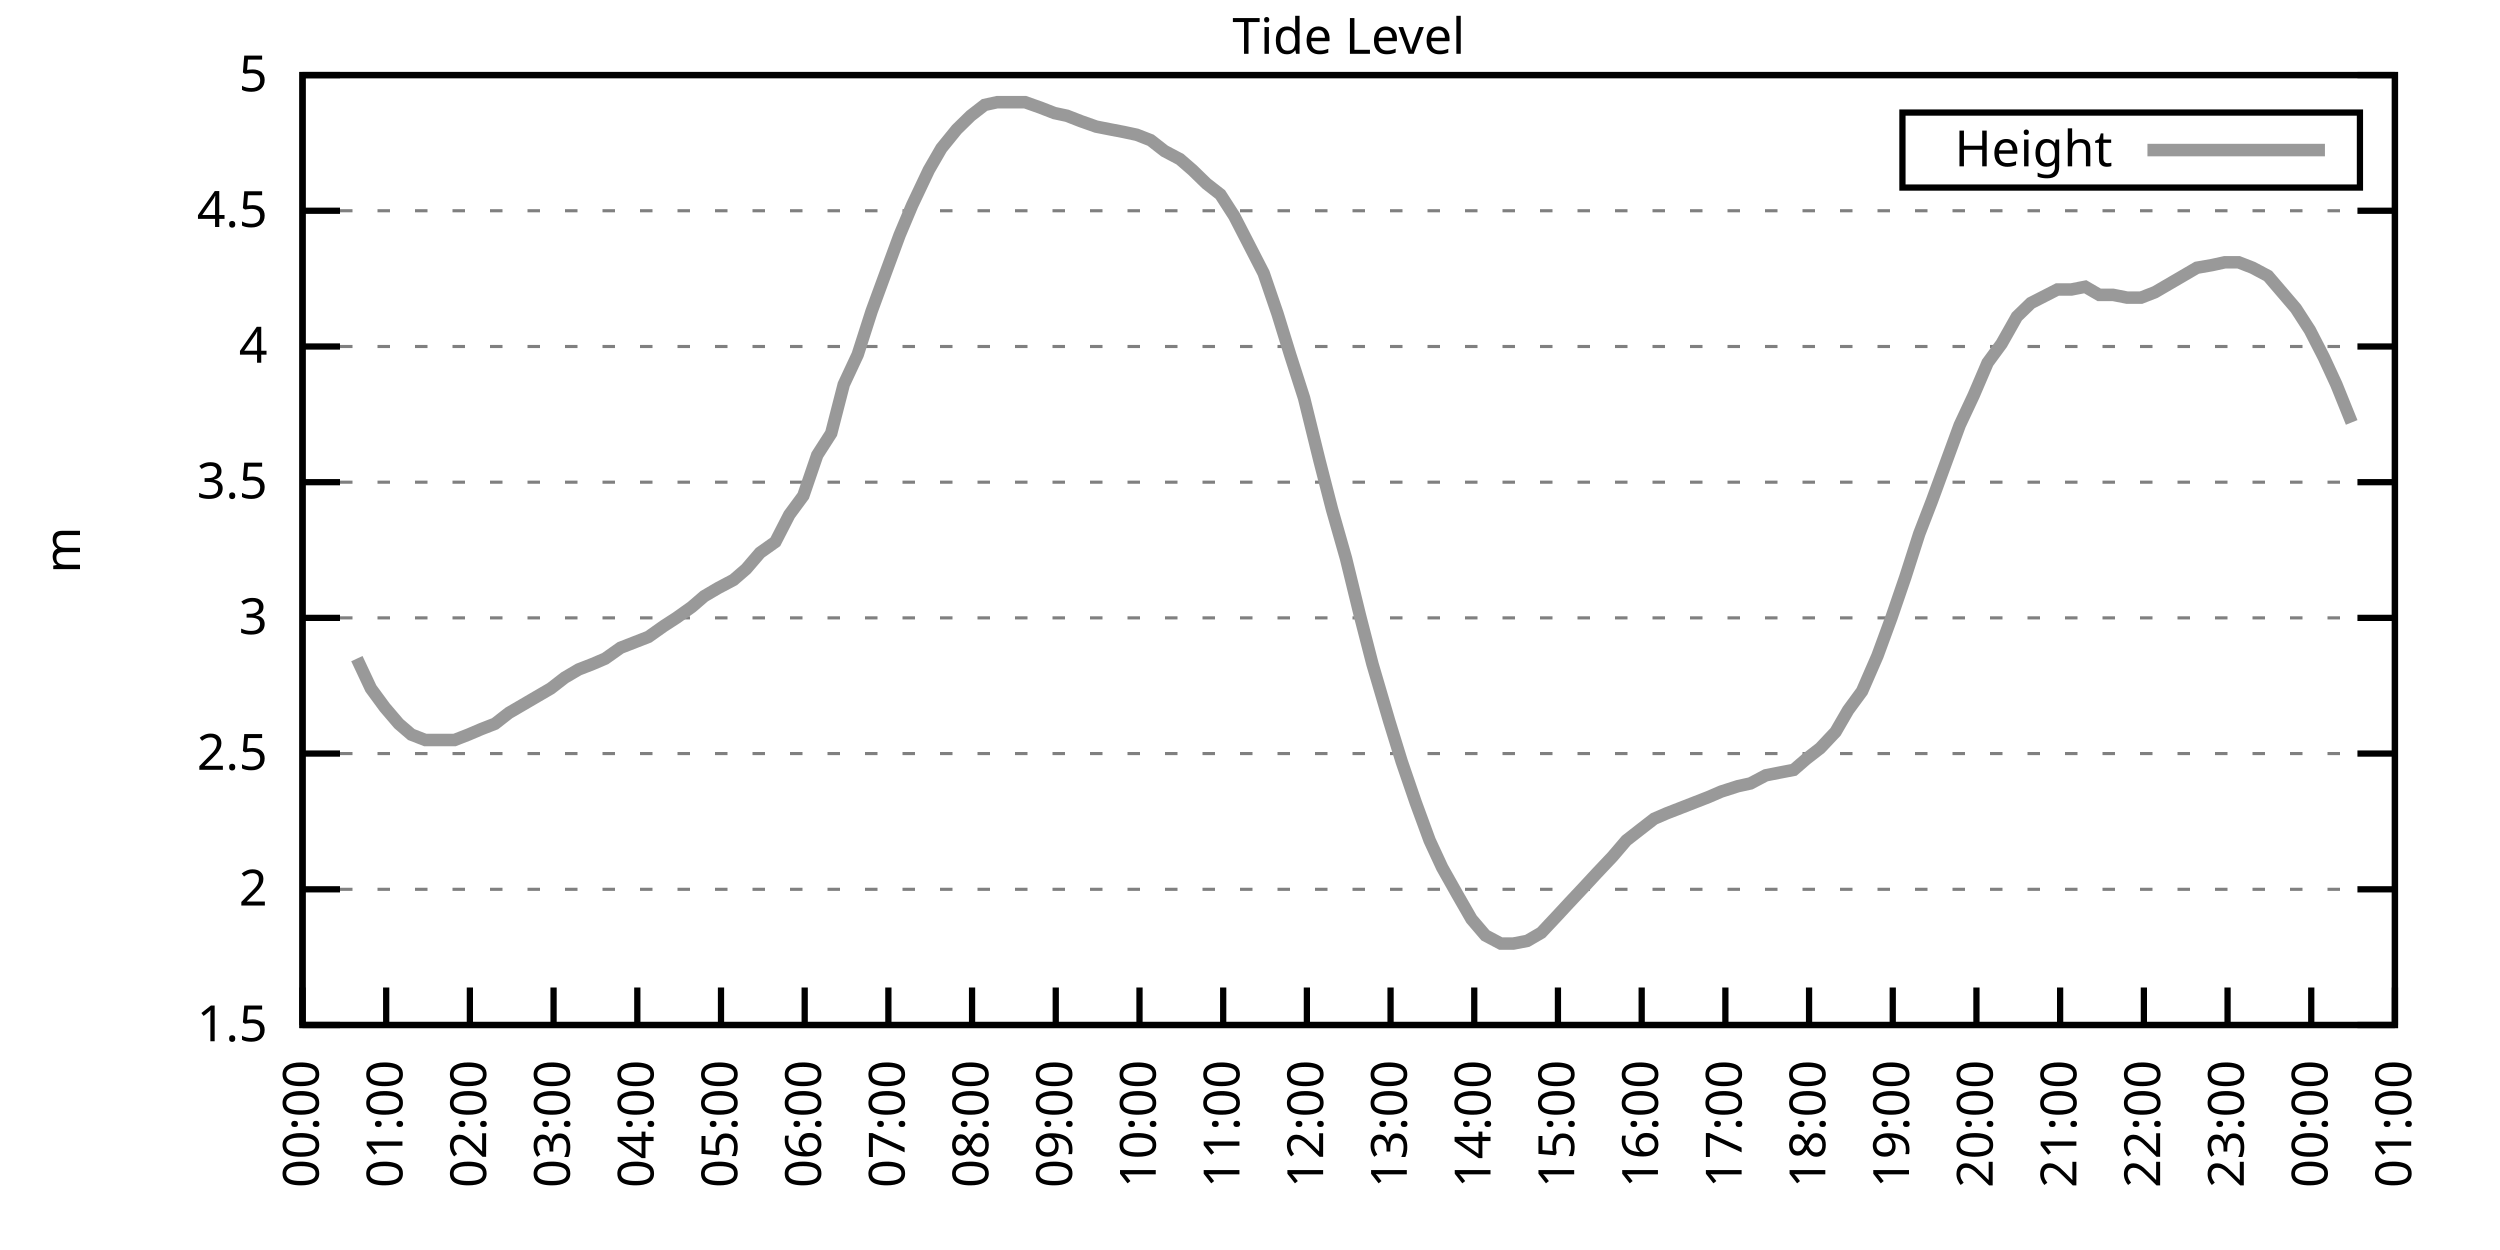
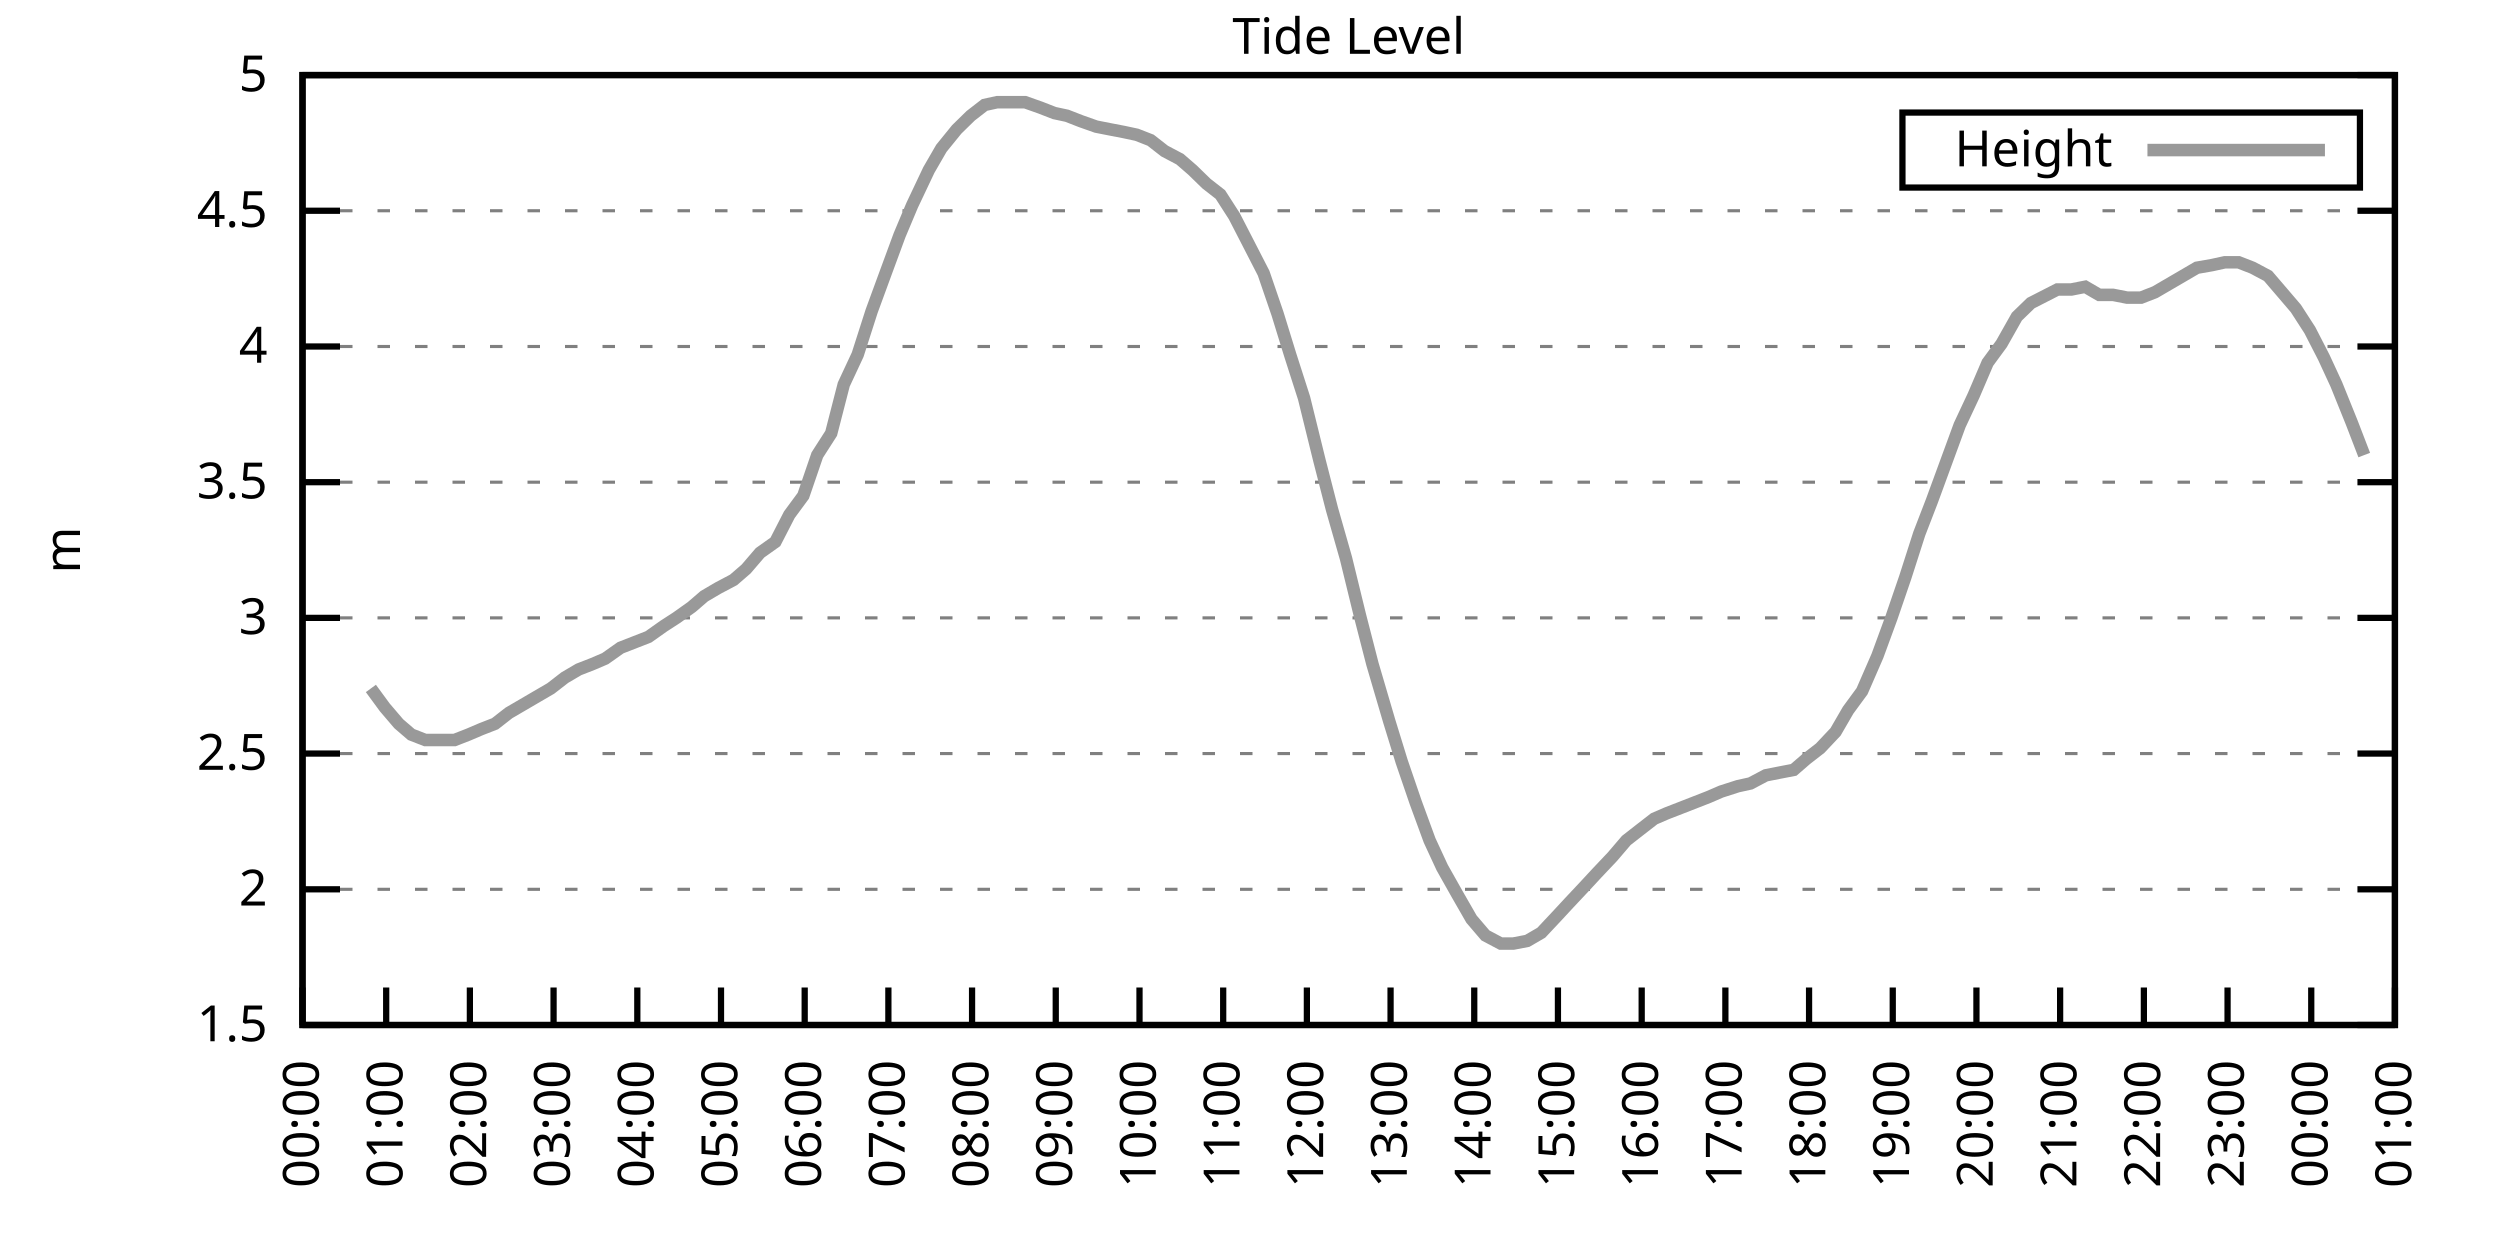
<svg xmlns="http://www.w3.org/2000/svg" xmlns:xlink="http://www.w3.org/1999/xlink" width="400" height="200" viewBox="0 0 400 200">
  <g id="gnuplot_canvas">
    <rect x="0" y="0" width="400" height="200" fill="none" />
    <defs>
      <circle id="gpDot" r="0.5" stroke-width="0.5" stroke="currentColor" />
      <path id="gpPt0" stroke-width="0.333" stroke="currentColor" d="M-1,0 h2 M0,-1 v2" />
      <path id="gpPt1" stroke-width="0.333" stroke="currentColor" d="M-1,-1 L1,1 M1,-1 L-1,1" />
      <path id="gpPt2" stroke-width="0.333" stroke="currentColor" d="M-1,0 L1,0 M0,-1 L0,1 M-1,-1 L1,1 M-1,1 L1,-1" />
      <rect id="gpPt3" stroke-width="0.333" stroke="currentColor" x="-1" y="-1" width="2" height="2" />
      <rect id="gpPt4" stroke-width="0.333" stroke="currentColor" fill="currentColor" x="-1" y="-1" width="2" height="2" />
      <circle id="gpPt5" stroke-width="0.333" stroke="currentColor" cx="0" cy="0" r="1" />
      <use xlink:href="#gpPt5" id="gpPt6" fill="currentColor" stroke="none" />
      <path id="gpPt7" stroke-width="0.333" stroke="currentColor" d="M0,-1.33 L-1.33,0.67 L1.33,0.67 z" />
      <use xlink:href="#gpPt7" id="gpPt8" fill="currentColor" stroke="none" />
      <use xlink:href="#gpPt7" id="gpPt9" stroke="currentColor" transform="rotate(180)" />
      <use xlink:href="#gpPt9" id="gpPt10" fill="currentColor" stroke="none" />
      <use xlink:href="#gpPt3" id="gpPt11" stroke="currentColor" transform="rotate(45)" />
      <use xlink:href="#gpPt11" id="gpPt12" fill="currentColor" stroke="none" />
      <path id="gpPt13" stroke-width="0.333" stroke="currentColor" d="M0,1.330 L1.265,0.411 L0.782,-1.067 L-0.782,-1.076 L-1.265,0.411 z" />
      <use xlink:href="#gpPt13" id="gpPt14" fill="currentColor" stroke="none" />
      <filter id="textbox" filterUnits="objectBoundingBox" x="0" y="0" height="1" width="1">
        <feFlood flood-color="white" flood-opacity="1" result="bgnd" />
        <feComposite in="SourceGraphic" in2="bgnd" operator="atop" />
      </filter>
      <filter id="greybox" filterUnits="objectBoundingBox" x="0" y="0" height="1" width="1">
        <feFlood flood-color="lightgrey" flood-opacity="1" result="grey" />
        <feComposite in="SourceGraphic" in2="grey" operator="atop" />
      </filter>
    </defs>
    <g fill="none" color="white" stroke="currentColor" stroke-width="1.00" stroke-linecap="butt" stroke-linejoin="miter">
</g>
    <g fill="none" color="black" stroke="currentColor" stroke-width="1.00" stroke-linecap="butt" stroke-linejoin="miter">
      <g stroke="none" shape-rendering="crispEdges">
        <polygon fill="rgb(255, 255, 255)" points="48.40,164.00 383.18,164.00 383.18,12.02 48.40,12.02 " />
      </g>
    </g>
    <g fill="none" color="black" stroke="currentColor" stroke-width="1.00" stroke-linecap="butt" stroke-linejoin="miter">
</g>
    <g fill="none" color="black" stroke="black" stroke-width="0.50" stroke-linecap="butt" stroke-linejoin="miter">
</g>
    <g fill="none" color="gray" stroke="currentColor" stroke-width="0.50" stroke-linecap="butt" stroke-linejoin="miter">
      <path stroke="gray" stroke-dasharray="2,4" class="gridline" d="M48.40,164.00 L383.19,164.00  " />
    </g>
    <g fill="none" color="gray" stroke="gray" stroke-width="1.00" stroke-linecap="butt" stroke-linejoin="miter">
</g>
    <g fill="none" color="black" stroke="currentColor" stroke-width="1.00" stroke-linecap="butt" stroke-linejoin="miter">
      <path stroke="black" d="M48.40,164.00 L54.40,164.00 M383.19,164.00 L377.19,164.00  " />
      <g transform="translate(42.80,166.60)" stroke="none" fill="black" font-family="Sans" font-size="8.00" text-anchor="end">
        <text>
          <tspan font-family="Sans"> 1.5</tspan>
        </text>
      </g>
    </g>
    <g fill="none" color="black" stroke="currentColor" stroke-width="1.00" stroke-linecap="butt" stroke-linejoin="miter">
</g>
    <g fill="none" color="black" stroke="black" stroke-width="0.50" stroke-linecap="butt" stroke-linejoin="miter">
</g>
    <g fill="none" color="gray" stroke="currentColor" stroke-width="0.50" stroke-linecap="butt" stroke-linejoin="miter">
      <path stroke="gray" stroke-dasharray="2,4" class="gridline" d="M48.40,142.29 L383.19,142.29  " />
    </g>
    <g fill="none" color="gray" stroke="gray" stroke-width="1.00" stroke-linecap="butt" stroke-linejoin="miter">
</g>
    <g fill="none" color="black" stroke="currentColor" stroke-width="1.00" stroke-linecap="butt" stroke-linejoin="miter">
      <path stroke="black" d="M48.40,142.29 L54.40,142.29 M383.19,142.29 L377.19,142.29  " />
      <g transform="translate(42.80,144.89)" stroke="none" fill="black" font-family="Sans" font-size="8.00" text-anchor="end">
        <text>
          <tspan font-family="Sans"> 2</tspan>
        </text>
      </g>
    </g>
    <g fill="none" color="black" stroke="currentColor" stroke-width="1.00" stroke-linecap="butt" stroke-linejoin="miter">
</g>
    <g fill="none" color="black" stroke="black" stroke-width="0.50" stroke-linecap="butt" stroke-linejoin="miter">
</g>
    <g fill="none" color="gray" stroke="currentColor" stroke-width="0.50" stroke-linecap="butt" stroke-linejoin="miter">
      <path stroke="gray" stroke-dasharray="2,4" class="gridline" d="M48.40,120.57 L383.19,120.57  " />
    </g>
    <g fill="none" color="gray" stroke="gray" stroke-width="1.00" stroke-linecap="butt" stroke-linejoin="miter">
</g>
    <g fill="none" color="black" stroke="currentColor" stroke-width="1.00" stroke-linecap="butt" stroke-linejoin="miter">
      <path stroke="black" d="M48.40,120.57 L54.40,120.57 M383.19,120.57 L377.19,120.57  " />
      <g transform="translate(42.80,123.17)" stroke="none" fill="black" font-family="Sans" font-size="8.00" text-anchor="end">
        <text>
          <tspan font-family="Sans"> 2.5</tspan>
        </text>
      </g>
    </g>
    <g fill="none" color="black" stroke="currentColor" stroke-width="1.00" stroke-linecap="butt" stroke-linejoin="miter">
</g>
    <g fill="none" color="black" stroke="black" stroke-width="0.50" stroke-linecap="butt" stroke-linejoin="miter">
</g>
    <g fill="none" color="gray" stroke="currentColor" stroke-width="0.50" stroke-linecap="butt" stroke-linejoin="miter">
      <path stroke="gray" stroke-dasharray="2,4" class="gridline" d="M48.40,98.86 L383.19,98.86  " />
    </g>
    <g fill="none" color="gray" stroke="gray" stroke-width="1.00" stroke-linecap="butt" stroke-linejoin="miter">
</g>
    <g fill="none" color="black" stroke="currentColor" stroke-width="1.00" stroke-linecap="butt" stroke-linejoin="miter">
      <path stroke="black" d="M48.40,98.86 L54.40,98.86 M383.19,98.86 L377.19,98.86  " />
      <g transform="translate(42.80,101.46)" stroke="none" fill="black" font-family="Sans" font-size="8.00" text-anchor="end">
        <text>
          <tspan font-family="Sans"> 3</tspan>
        </text>
      </g>
    </g>
    <g fill="none" color="black" stroke="currentColor" stroke-width="1.00" stroke-linecap="butt" stroke-linejoin="miter">
</g>
    <g fill="none" color="black" stroke="black" stroke-width="0.50" stroke-linecap="butt" stroke-linejoin="miter">
</g>
    <g fill="none" color="gray" stroke="currentColor" stroke-width="0.50" stroke-linecap="butt" stroke-linejoin="miter">
      <path stroke="gray" stroke-dasharray="2,4" class="gridline" d="M48.40,77.15 L383.19,77.15  " />
    </g>
    <g fill="none" color="gray" stroke="gray" stroke-width="1.00" stroke-linecap="butt" stroke-linejoin="miter">
</g>
    <g fill="none" color="black" stroke="currentColor" stroke-width="1.00" stroke-linecap="butt" stroke-linejoin="miter">
      <path stroke="black" d="M48.40,77.15 L54.40,77.15 M383.19,77.15 L377.19,77.15  " />
      <g transform="translate(42.80,79.75)" stroke="none" fill="black" font-family="Sans" font-size="8.00" text-anchor="end">
        <text>
          <tspan font-family="Sans"> 3.5</tspan>
        </text>
      </g>
    </g>
    <g fill="none" color="black" stroke="currentColor" stroke-width="1.00" stroke-linecap="butt" stroke-linejoin="miter">
</g>
    <g fill="none" color="black" stroke="black" stroke-width="0.50" stroke-linecap="butt" stroke-linejoin="miter">
</g>
    <g fill="none" color="gray" stroke="currentColor" stroke-width="0.50" stroke-linecap="butt" stroke-linejoin="miter">
      <path stroke="gray" stroke-dasharray="2,4" class="gridline" d="M48.40,55.44 L383.19,55.44  " />
    </g>
    <g fill="none" color="gray" stroke="gray" stroke-width="1.00" stroke-linecap="butt" stroke-linejoin="miter">
</g>
    <g fill="none" color="black" stroke="currentColor" stroke-width="1.00" stroke-linecap="butt" stroke-linejoin="miter">
      <path stroke="black" d="M48.40,55.44 L54.40,55.44 M383.19,55.44 L377.19,55.44  " />
      <g transform="translate(42.80,58.04)" stroke="none" fill="black" font-family="Sans" font-size="8.00" text-anchor="end">
        <text>
          <tspan font-family="Sans"> 4</tspan>
        </text>
      </g>
    </g>
    <g fill="none" color="black" stroke="currentColor" stroke-width="1.00" stroke-linecap="butt" stroke-linejoin="miter">
</g>
    <g fill="none" color="black" stroke="black" stroke-width="0.50" stroke-linecap="butt" stroke-linejoin="miter">
</g>
    <g fill="none" color="gray" stroke="currentColor" stroke-width="0.50" stroke-linecap="butt" stroke-linejoin="miter">
      <path stroke="gray" stroke-dasharray="2,4" class="gridline" d="M48.40,33.72 L383.19,33.72  " />
    </g>
    <g fill="none" color="gray" stroke="gray" stroke-width="1.00" stroke-linecap="butt" stroke-linejoin="miter">
</g>
    <g fill="none" color="black" stroke="currentColor" stroke-width="1.00" stroke-linecap="butt" stroke-linejoin="miter">
      <path stroke="black" d="M48.40,33.72 L54.40,33.72 M383.19,33.72 L377.19,33.72  " />
      <g transform="translate(42.80,36.32)" stroke="none" fill="black" font-family="Sans" font-size="8.00" text-anchor="end">
        <text>
          <tspan font-family="Sans"> 4.5</tspan>
        </text>
      </g>
    </g>
    <g fill="none" color="black" stroke="currentColor" stroke-width="1.00" stroke-linecap="butt" stroke-linejoin="miter">
</g>
    <g fill="none" color="black" stroke="black" stroke-width="0.50" stroke-linecap="butt" stroke-linejoin="miter">
</g>
    <g fill="none" color="gray" stroke="currentColor" stroke-width="0.50" stroke-linecap="butt" stroke-linejoin="miter">
      <path stroke="gray" stroke-dasharray="2,4" class="gridline" d="M48.40,12.01 L383.19,12.01  " />
    </g>
    <g fill="none" color="gray" stroke="gray" stroke-width="1.00" stroke-linecap="butt" stroke-linejoin="miter">
</g>
    <g fill="none" color="black" stroke="currentColor" stroke-width="1.00" stroke-linecap="butt" stroke-linejoin="miter">
      <path stroke="black" d="M48.40,12.01 L54.40,12.01 M383.19,12.01 L377.19,12.01  " />
      <g transform="translate(42.80,14.61)" stroke="none" fill="black" font-family="Sans" font-size="8.00" text-anchor="end">
        <text>
          <tspan font-family="Sans"> 5</tspan>
        </text>
      </g>
    </g>
    <g fill="none" color="black" stroke="currentColor" stroke-width="1.00" stroke-linecap="butt" stroke-linejoin="miter">
      <path stroke="black" d="M48.40,164.00 L48.40,158.00  " />
      <g transform="translate(51.00,169.60) rotate(270.00)" stroke="none" fill="black" font-family="Sans" font-size="8.00" text-anchor="end">
        <text>
          <tspan font-family="Sans">00:00</tspan>
        </text>
      </g>
    </g>
    <g fill="none" color="black" stroke="currentColor" stroke-width="1.00" stroke-linecap="butt" stroke-linejoin="miter">
      <path stroke="black" d="M61.79,164.00 L61.79,158.00  " />
      <g transform="translate(64.39,169.60) rotate(270.00)" stroke="none" fill="black" font-family="Sans" font-size="8.00" text-anchor="end">
        <text>
          <tspan font-family="Sans">01:00</tspan>
        </text>
      </g>
    </g>
    <g fill="none" color="black" stroke="currentColor" stroke-width="1.00" stroke-linecap="butt" stroke-linejoin="miter">
      <path stroke="black" d="M75.18,164.00 L75.18,158.00  " />
      <g transform="translate(77.78,169.60) rotate(270.00)" stroke="none" fill="black" font-family="Sans" font-size="8.00" text-anchor="end">
        <text>
          <tspan font-family="Sans">02:00</tspan>
        </text>
      </g>
    </g>
    <g fill="none" color="black" stroke="currentColor" stroke-width="1.00" stroke-linecap="butt" stroke-linejoin="miter">
      <path stroke="black" d="M88.57,164.00 L88.57,158.00  " />
      <g transform="translate(91.17,169.60) rotate(270.00)" stroke="none" fill="black" font-family="Sans" font-size="8.00" text-anchor="end">
        <text>
          <tspan font-family="Sans">03:00</tspan>
        </text>
      </g>
    </g>
    <g fill="none" color="black" stroke="currentColor" stroke-width="1.00" stroke-linecap="butt" stroke-linejoin="miter">
      <path stroke="black" d="M101.97,164.00 L101.97,158.00  " />
      <g transform="translate(104.57,169.60) rotate(270.00)" stroke="none" fill="black" font-family="Sans" font-size="8.00" text-anchor="end">
        <text>
          <tspan font-family="Sans">04:00</tspan>
        </text>
      </g>
    </g>
    <g fill="none" color="black" stroke="currentColor" stroke-width="1.00" stroke-linecap="butt" stroke-linejoin="miter">
      <path stroke="black" d="M115.36,164.00 L115.36,158.00  " />
      <g transform="translate(117.96,169.60) rotate(270.00)" stroke="none" fill="black" font-family="Sans" font-size="8.00" text-anchor="end">
        <text>
          <tspan font-family="Sans">05:00</tspan>
        </text>
      </g>
    </g>
    <g fill="none" color="black" stroke="currentColor" stroke-width="1.00" stroke-linecap="butt" stroke-linejoin="miter">
      <path stroke="black" d="M128.75,164.00 L128.75,158.00  " />
      <g transform="translate(131.35,169.60) rotate(270.00)" stroke="none" fill="black" font-family="Sans" font-size="8.00" text-anchor="end">
        <text>
          <tspan font-family="Sans">06:00</tspan>
        </text>
      </g>
    </g>
    <g fill="none" color="black" stroke="currentColor" stroke-width="1.00" stroke-linecap="butt" stroke-linejoin="miter">
      <path stroke="black" d="M142.14,164.00 L142.14,158.00  " />
      <g transform="translate(144.74,169.60) rotate(270.00)" stroke="none" fill="black" font-family="Sans" font-size="8.00" text-anchor="end">
        <text>
          <tspan font-family="Sans">07:00</tspan>
        </text>
      </g>
    </g>
    <g fill="none" color="black" stroke="currentColor" stroke-width="1.00" stroke-linecap="butt" stroke-linejoin="miter">
      <path stroke="black" d="M155.53,164.00 L155.53,158.00  " />
      <g transform="translate(158.13,169.60) rotate(270.00)" stroke="none" fill="black" font-family="Sans" font-size="8.00" text-anchor="end">
        <text>
          <tspan font-family="Sans">08:00</tspan>
        </text>
      </g>
    </g>
    <g fill="none" color="black" stroke="currentColor" stroke-width="1.00" stroke-linecap="butt" stroke-linejoin="miter">
      <path stroke="black" d="M168.92,164.00 L168.92,158.00  " />
      <g transform="translate(171.52,169.60) rotate(270.00)" stroke="none" fill="black" font-family="Sans" font-size="8.00" text-anchor="end">
        <text>
          <tspan font-family="Sans">09:00</tspan>
        </text>
      </g>
    </g>
    <g fill="none" color="black" stroke="currentColor" stroke-width="1.00" stroke-linecap="butt" stroke-linejoin="miter">
      <path stroke="black" d="M182.32,164.00 L182.32,158.00  " />
      <g transform="translate(184.92,169.60) rotate(270.00)" stroke="none" fill="black" font-family="Sans" font-size="8.00" text-anchor="end">
        <text>
          <tspan font-family="Sans">10:00</tspan>
        </text>
      </g>
    </g>
    <g fill="none" color="black" stroke="currentColor" stroke-width="1.00" stroke-linecap="butt" stroke-linejoin="miter">
      <path stroke="black" d="M195.71,164.00 L195.71,158.00  " />
      <g transform="translate(198.31,169.60) rotate(270.00)" stroke="none" fill="black" font-family="Sans" font-size="8.00" text-anchor="end">
        <text>
          <tspan font-family="Sans">11:00</tspan>
        </text>
      </g>
    </g>
    <g fill="none" color="black" stroke="currentColor" stroke-width="1.00" stroke-linecap="butt" stroke-linejoin="miter">
      <path stroke="black" d="M209.10,164.00 L209.10,158.00  " />
      <g transform="translate(211.70,169.60) rotate(270.00)" stroke="none" fill="black" font-family="Sans" font-size="8.00" text-anchor="end">
        <text>
          <tspan font-family="Sans">12:00</tspan>
        </text>
      </g>
    </g>
    <g fill="none" color="black" stroke="currentColor" stroke-width="1.00" stroke-linecap="butt" stroke-linejoin="miter">
      <path stroke="black" d="M222.49,164.00 L222.49,158.00  " />
      <g transform="translate(225.09,169.60) rotate(270.00)" stroke="none" fill="black" font-family="Sans" font-size="8.00" text-anchor="end">
        <text>
          <tspan font-family="Sans">13:00</tspan>
        </text>
      </g>
    </g>
    <g fill="none" color="black" stroke="currentColor" stroke-width="1.00" stroke-linecap="butt" stroke-linejoin="miter">
      <path stroke="black" d="M235.88,164.00 L235.88,158.00  " />
      <g transform="translate(238.48,169.60) rotate(270.00)" stroke="none" fill="black" font-family="Sans" font-size="8.00" text-anchor="end">
        <text>
          <tspan font-family="Sans">14:00</tspan>
        </text>
      </g>
    </g>
    <g fill="none" color="black" stroke="currentColor" stroke-width="1.00" stroke-linecap="butt" stroke-linejoin="miter">
      <path stroke="black" d="M249.27,164.00 L249.27,158.00  " />
      <g transform="translate(251.87,169.60) rotate(270.00)" stroke="none" fill="black" font-family="Sans" font-size="8.00" text-anchor="end">
        <text>
          <tspan font-family="Sans">15:00</tspan>
        </text>
      </g>
    </g>
    <g fill="none" color="black" stroke="currentColor" stroke-width="1.00" stroke-linecap="butt" stroke-linejoin="miter">
      <path stroke="black" d="M262.67,164.00 L262.67,158.00  " />
      <g transform="translate(265.27,169.60) rotate(270.00)" stroke="none" fill="black" font-family="Sans" font-size="8.00" text-anchor="end">
        <text>
          <tspan font-family="Sans">16:00</tspan>
        </text>
      </g>
    </g>
    <g fill="none" color="black" stroke="currentColor" stroke-width="1.00" stroke-linecap="butt" stroke-linejoin="miter">
      <path stroke="black" d="M276.06,164.00 L276.06,158.00  " />
      <g transform="translate(278.66,169.60) rotate(270.00)" stroke="none" fill="black" font-family="Sans" font-size="8.00" text-anchor="end">
        <text>
          <tspan font-family="Sans">17:00</tspan>
        </text>
      </g>
    </g>
    <g fill="none" color="black" stroke="currentColor" stroke-width="1.00" stroke-linecap="butt" stroke-linejoin="miter">
      <path stroke="black" d="M289.45,164.00 L289.45,158.00  " />
      <g transform="translate(292.05,169.60) rotate(270.00)" stroke="none" fill="black" font-family="Sans" font-size="8.00" text-anchor="end">
        <text>
          <tspan font-family="Sans">18:00</tspan>
        </text>
      </g>
    </g>
    <g fill="none" color="black" stroke="currentColor" stroke-width="1.00" stroke-linecap="butt" stroke-linejoin="miter">
      <path stroke="black" d="M302.84,164.00 L302.84,158.00  " />
      <g transform="translate(305.44,169.60) rotate(270.00)" stroke="none" fill="black" font-family="Sans" font-size="8.00" text-anchor="end">
        <text>
          <tspan font-family="Sans">19:00</tspan>
        </text>
      </g>
    </g>
    <g fill="none" color="black" stroke="currentColor" stroke-width="1.00" stroke-linecap="butt" stroke-linejoin="miter">
      <path stroke="black" d="M316.23,164.00 L316.23,158.00  " />
      <g transform="translate(318.83,169.60) rotate(270.00)" stroke="none" fill="black" font-family="Sans" font-size="8.00" text-anchor="end">
        <text>
          <tspan font-family="Sans">20:00</tspan>
        </text>
      </g>
    </g>
    <g fill="none" color="black" stroke="currentColor" stroke-width="1.00" stroke-linecap="butt" stroke-linejoin="miter">
      <path stroke="black" d="M329.62,164.00 L329.62,158.00  " />
      <g transform="translate(332.22,169.60) rotate(270.00)" stroke="none" fill="black" font-family="Sans" font-size="8.00" text-anchor="end">
        <text>
          <tspan font-family="Sans">21:00</tspan>
        </text>
      </g>
    </g>
    <g fill="none" color="black" stroke="currentColor" stroke-width="1.00" stroke-linecap="butt" stroke-linejoin="miter">
      <path stroke="black" d="M343.02,164.00 L343.02,158.00  " />
      <g transform="translate(345.62,169.60) rotate(270.00)" stroke="none" fill="black" font-family="Sans" font-size="8.00" text-anchor="end">
        <text>
          <tspan font-family="Sans">22:00</tspan>
        </text>
      </g>
    </g>
    <g fill="none" color="black" stroke="currentColor" stroke-width="1.00" stroke-linecap="butt" stroke-linejoin="miter">
      <path stroke="black" d="M356.41,164.00 L356.41,158.00  " />
      <g transform="translate(359.01,169.60) rotate(270.00)" stroke="none" fill="black" font-family="Sans" font-size="8.00" text-anchor="end">
        <text>
          <tspan font-family="Sans">23:00</tspan>
        </text>
      </g>
    </g>
    <g fill="none" color="black" stroke="currentColor" stroke-width="1.00" stroke-linecap="butt" stroke-linejoin="miter">
      <path stroke="black" d="M369.80,164.00 L369.80,158.00  " />
      <g transform="translate(372.40,169.60) rotate(270.00)" stroke="none" fill="black" font-family="Sans" font-size="8.00" text-anchor="end">
        <text>
          <tspan font-family="Sans">00:00</tspan>
        </text>
      </g>
    </g>
    <g fill="none" color="black" stroke="currentColor" stroke-width="1.00" stroke-linecap="butt" stroke-linejoin="miter">
      <path stroke="black" d="M383.19,164.00 L383.19,158.00  " />
      <g transform="translate(385.79,169.60) rotate(270.00)" stroke="none" fill="black" font-family="Sans" font-size="8.00" text-anchor="end">
        <text>
          <tspan font-family="Sans">01:00</tspan>
        </text>
      </g>
    </g>
    <g fill="none" color="black" stroke="currentColor" stroke-width="1.00" stroke-linecap="butt" stroke-linejoin="miter">
</g>
    <g fill="none" color="black" stroke="currentColor" stroke-width="1.00" stroke-linecap="butt" stroke-linejoin="miter">
      <path stroke="black" d="M48.40,12.01 L48.40,164.00 L383.19,164.00 L383.19,12.01 L48.40,12.01 Z  " />
    </g>
    <g fill="none" color="black" stroke="currentColor" stroke-width="1.00" stroke-linecap="butt" stroke-linejoin="miter">
</g>
    <g fill="none" color="black" stroke="currentColor" stroke-width="1.00" stroke-linecap="butt" stroke-linejoin="miter">
      <path stroke="black" d="M304.39,30.01 L304.39,18.01 L377.59,18.01 L377.59,30.01 L304.39,30.01 Z  " />
    </g>
    <g id="Tide_level_plot_1">
      <g fill="none" color="white" stroke="black" stroke-width="2.00" stroke-linecap="butt" stroke-linejoin="miter">
</g>
      <g fill="none" color="black" stroke="currentColor" stroke-width="2.00" stroke-linecap="butt" stroke-linejoin="miter">
        <g transform="translate(337.99,26.61)" stroke="none" fill="black" font-family="Sans" font-size="8.00" text-anchor="end">
          <text>
            <tspan font-family="Sans">Height</tspan>
          </text>
        </g>
      </g>
      <g fill="none" color="black" stroke="currentColor" stroke-width="2.00" stroke-linecap="butt" stroke-linejoin="miter">
-         <path stroke="rgb(153, 153, 153)" d="M343.59,24.01 L371.99,24.01 M57.10,105.38 L59.34,110.15 L61.57,113.19 L63.80,115.80 L65.81,117.53 L68.04,118.40   L70.27,118.40 L72.73,118.40 L74.96,117.53 L76.97,116.67 L79.20,115.80 L81.43,114.06 L83.66,112.76 L85.90,111.45   L88.13,110.15 L90.36,108.42 L92.59,107.11 L94.82,106.24 L96.83,105.38 L99.29,103.64 L101.52,102.77 L103.75,101.90   L106.21,100.16 L108.22,98.86 L110.67,97.12 L112.68,95.39 L114.91,94.08 L117.37,92.78 L119.38,91.04 L121.61,88.44   L124.06,86.70 L126.29,82.36 L128.53,79.32 L130.76,72.81 L132.99,69.33 L135.00,61.52 L137.23,56.74 L139.46,49.79   L141.69,43.71 L143.93,37.63 L145.94,32.85 L148.61,27.21 L150.62,23.73 L153.08,20.70 L155.31,18.52 L157.54,16.79   L159.55,16.35 L161.78,16.35 L164.01,16.35 L166.47,17.22 L168.70,18.09 L170.71,18.52 L172.94,19.39 L175.40,20.26   L177.63,20.70 L179.86,21.13 L181.87,21.56 L184.10,22.43 L186.33,24.17 L188.79,25.47 L190.80,27.21 L193.03,29.38   L195.26,31.12 L197.49,34.59 L199.95,39.37 L202.18,43.71 L204.41,50.22 L206.42,56.74 L208.65,63.69 L211.11,73.67   L213.12,81.49 L215.35,89.31 L217.58,98.43 L219.59,106.24 L222.27,115.36 L224.28,121.88 L226.51,128.39 L228.74,134.47   L230.75,138.81 L233.20,143.16 L235.44,147.06 L237.67,149.67 L240.12,150.97 L242.13,150.97 L244.36,150.54 L246.60,149.24   L249.05,146.63 L251.06,144.46 L253.51,141.85 L255.52,139.68 L257.98,137.08 L260.21,134.47 L262.44,132.73 L264.67,131.00   L266.68,130.13 L268.92,129.26 L271.15,128.39 L273.38,127.52 L275.39,126.65 L278.07,125.79 L280.07,125.35 L282.53,124.05   L284.76,123.61 L286.99,123.18 L289.00,121.44 L291.23,119.71 L293.69,117.10 L295.70,113.63 L297.93,110.59 L300.39,104.94   L302.62,98.86 L304.85,92.35 L307.08,85.40 L309.09,80.19 L311.32,74.11 L313.55,68.03 L315.79,63.25 L318.02,58.04   L320.25,55.00 L322.70,50.66 L324.94,48.49 L329.18,46.32 L331.41,46.32 L333.64,45.88 L335.87,47.18 L338.10,47.18   L340.34,47.62 L342.57,47.62 L344.80,46.75 L347.03,45.45 L349.26,44.15 L351.50,42.84 L353.95,42.41 L355.96,41.97   L358.19,41.97 L360.42,42.84 L362.88,44.15 L365.11,46.75 L367.34,49.36 L369.58,52.83 L371.81,57.17 L373.82,61.52   L376.27,67.59  " />
+         <path stroke="rgb(153, 153, 153)" d="M343.59,24.01 L371.99,24.01 M59.34,110.15 L61.57,113.19 L63.80,115.80 L65.81,117.53 L68.04,118.40 L70.27,118.40   L72.73,118.40 L74.96,117.53 L76.97,116.67 L79.20,115.80 L81.43,114.06 L83.66,112.76 L85.90,111.45 L88.13,110.15   L90.36,108.42 L92.59,107.11 L94.82,106.24 L96.83,105.38 L99.29,103.64 L101.52,102.77 L103.75,101.90 L106.21,100.16   L108.22,98.86 L110.67,97.12 L112.68,95.39 L114.91,94.08 L117.37,92.78 L119.38,91.04 L121.61,88.44 L124.06,86.70   L126.29,82.36 L128.53,79.32 L130.76,72.81 L132.99,69.33 L135.00,61.52 L137.23,56.74 L139.46,49.79 L141.69,43.71   L143.93,37.63 L145.94,32.85 L148.61,27.21 L150.62,23.73 L153.08,20.70 L155.31,18.52 L157.54,16.79 L159.55,16.35   L161.78,16.35 L164.01,16.35 L166.47,17.22 L168.70,18.09 L170.71,18.52 L172.94,19.39 L175.40,20.26 L177.63,20.70   L179.86,21.13 L181.87,21.56 L184.10,22.43 L186.33,24.17 L188.79,25.47 L190.80,27.21 L193.03,29.38 L195.26,31.12   L197.49,34.59 L199.95,39.37 L202.18,43.71 L204.41,50.22 L206.42,56.74 L208.65,63.69 L211.11,73.67 L213.12,81.49   L215.35,89.31 L217.58,98.43 L219.59,106.24 L222.27,115.36 L224.28,121.88 L226.51,128.39 L228.74,134.47 L230.75,138.81   L233.20,143.16 L235.44,147.06 L237.67,149.67 L240.12,150.97 L242.13,150.97 L244.36,150.54 L246.60,149.24 L249.05,146.63   L251.06,144.46 L253.51,141.85 L255.52,139.68 L257.98,137.08 L260.21,134.47 L262.44,132.73 L264.67,131.00 L266.68,130.13   L268.92,129.26 L271.15,128.39 L273.38,127.52 L275.39,126.65 L278.07,125.79 L280.07,125.35 L282.53,124.05 L284.76,123.61   L286.99,123.18 L289.00,121.44 L291.23,119.71 L293.69,117.10 L295.70,113.63 L297.93,110.59 L300.39,104.94 L302.62,98.86   L304.85,92.35 L307.08,85.40 L309.09,80.19 L311.32,74.11 L313.55,68.03 L315.79,63.25 L318.02,58.04 L320.25,55.00   L322.70,50.66 L324.94,48.49 L329.18,46.32 L331.41,46.32 L333.64,45.88 L335.87,47.18 L338.10,47.18 L340.34,47.62   L342.57,47.62 L344.80,46.75 L347.03,45.45 L349.26,44.15 L351.50,42.84 L353.95,42.41 L355.96,41.97 L358.19,41.97   L360.42,42.84 L362.88,44.15 L365.11,46.75 L367.34,49.36 L369.58,52.83 L371.81,57.17 L373.82,61.52 L376.27,67.59   L378.28,72.81  " />
      </g>
    </g>
    <g fill="none" color="black" stroke="currentColor" stroke-width="2.00" stroke-linecap="butt" stroke-linejoin="miter">
</g>
    <g fill="none" color="black" stroke="black" stroke-width="1.00" stroke-linecap="butt" stroke-linejoin="miter">
</g>
    <g fill="none" color="black" stroke="currentColor" stroke-width="1.00" stroke-linecap="butt" stroke-linejoin="miter">
      <path stroke="black" d="M48.40,12.01 L48.40,164.00 L383.19,164.00 L383.19,12.01 L48.40,12.01 Z  " />
      <g transform="translate(12.80,88.01) rotate(270.00)" stroke="none" fill="black" font-family="Sans" font-size="8.00" text-anchor="middle">
        <text>
          <tspan font-family="Sans">m</tspan>
        </text>
      </g>
    </g>
    <g fill="none" color="black" stroke="currentColor" stroke-width="1.00" stroke-linecap="butt" stroke-linejoin="miter">
</g>
    <g fill="none" color="black" stroke="currentColor" stroke-width="1.00" stroke-linecap="butt" stroke-linejoin="miter">
      <g transform="translate(215.79,8.61)" stroke="none" fill="black" font-family="Sans" font-size="8.00" text-anchor="middle">
        <text>
          <tspan font-family="Sans">Tide Level</tspan>
        </text>
      </g>
    </g>
    <g fill="none" color="black" stroke="currentColor" stroke-width="1.00" stroke-linecap="butt" stroke-linejoin="miter">
</g>
  </g>
</svg>
